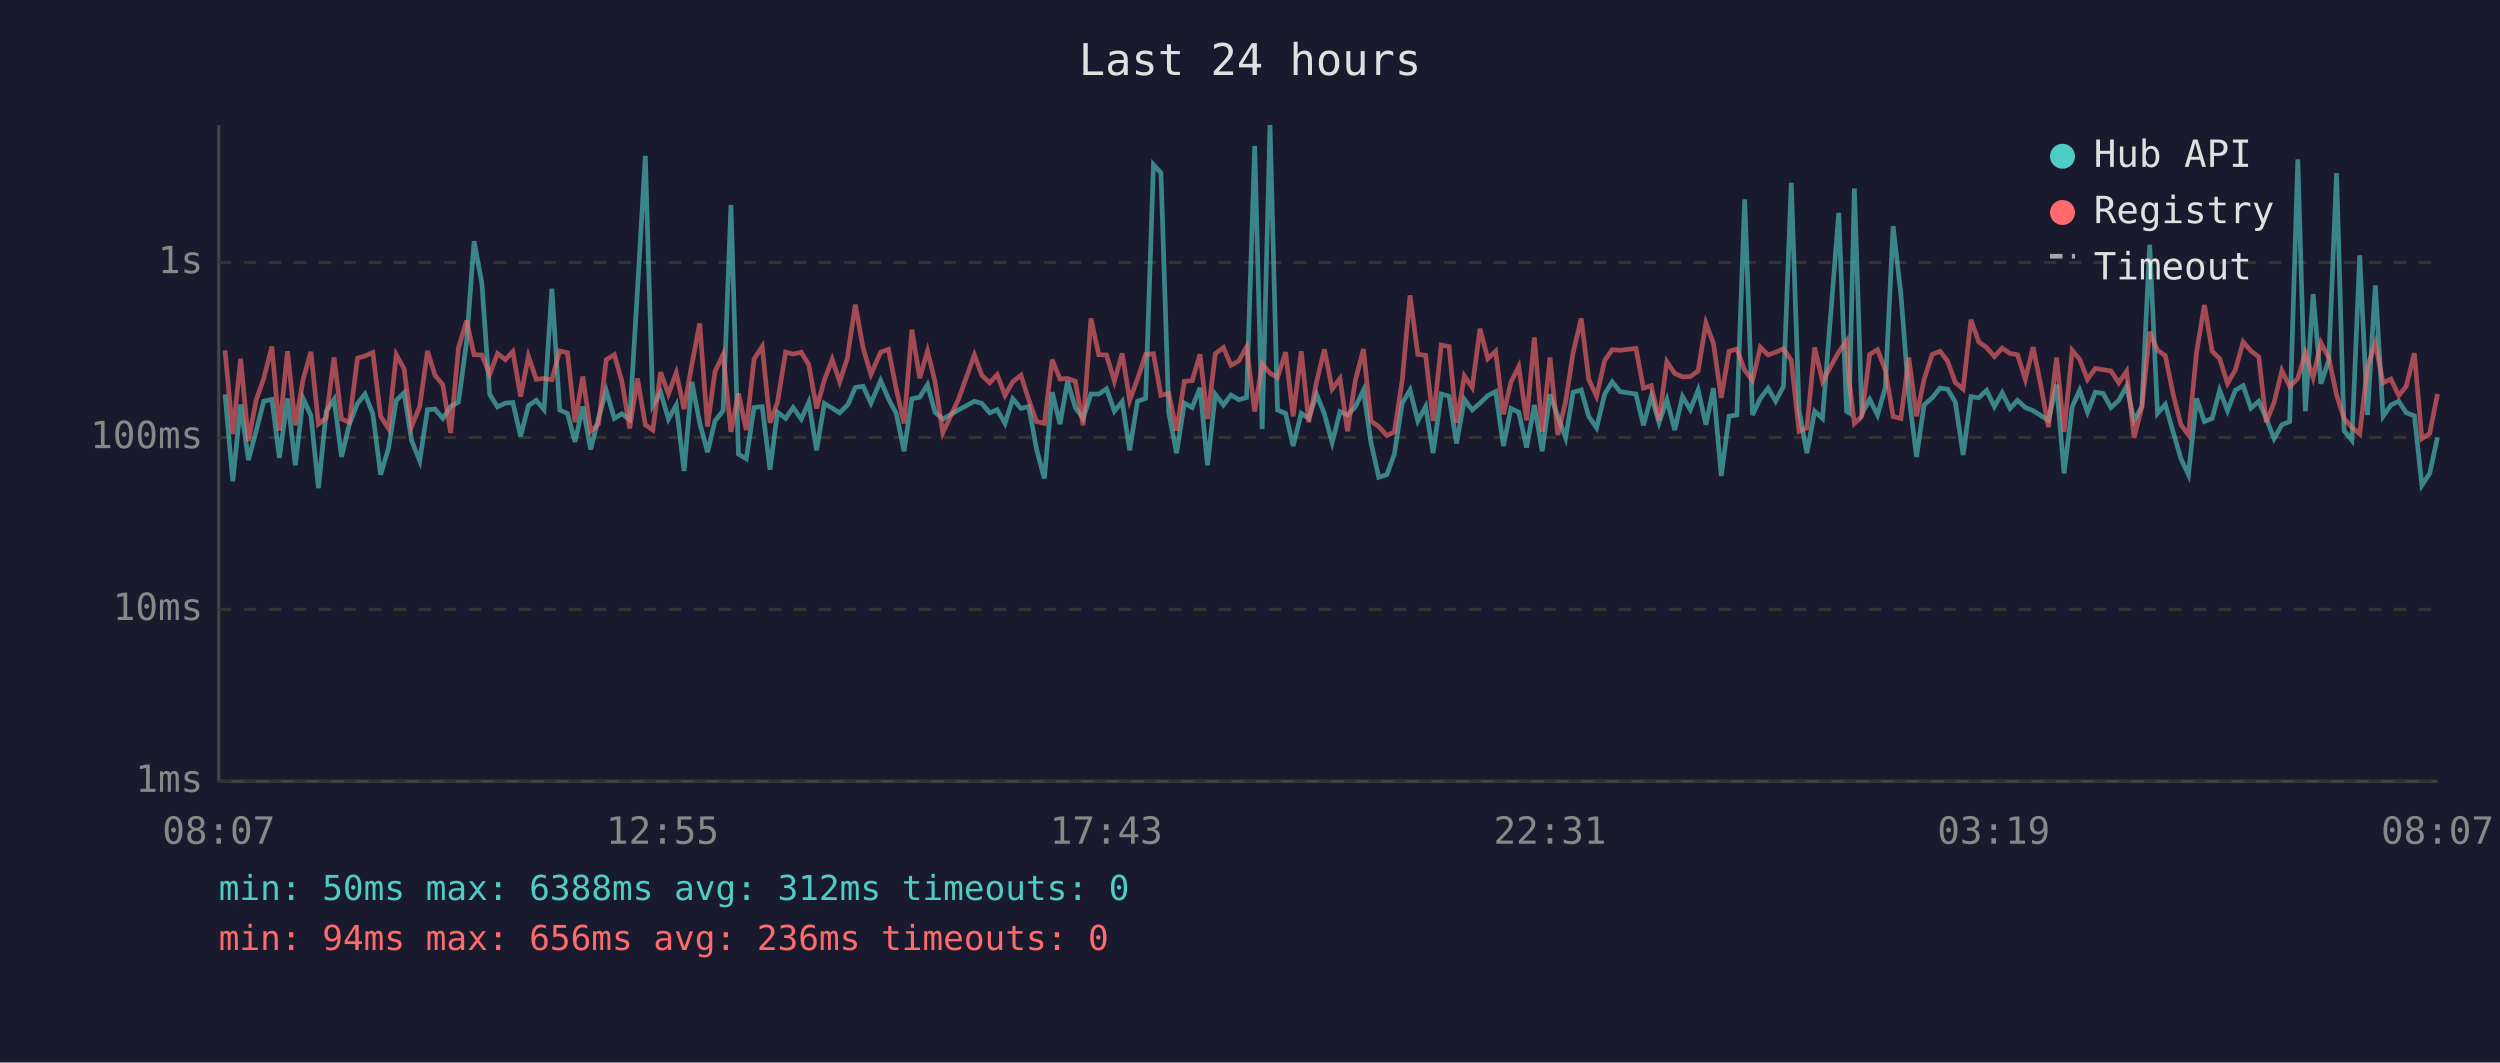
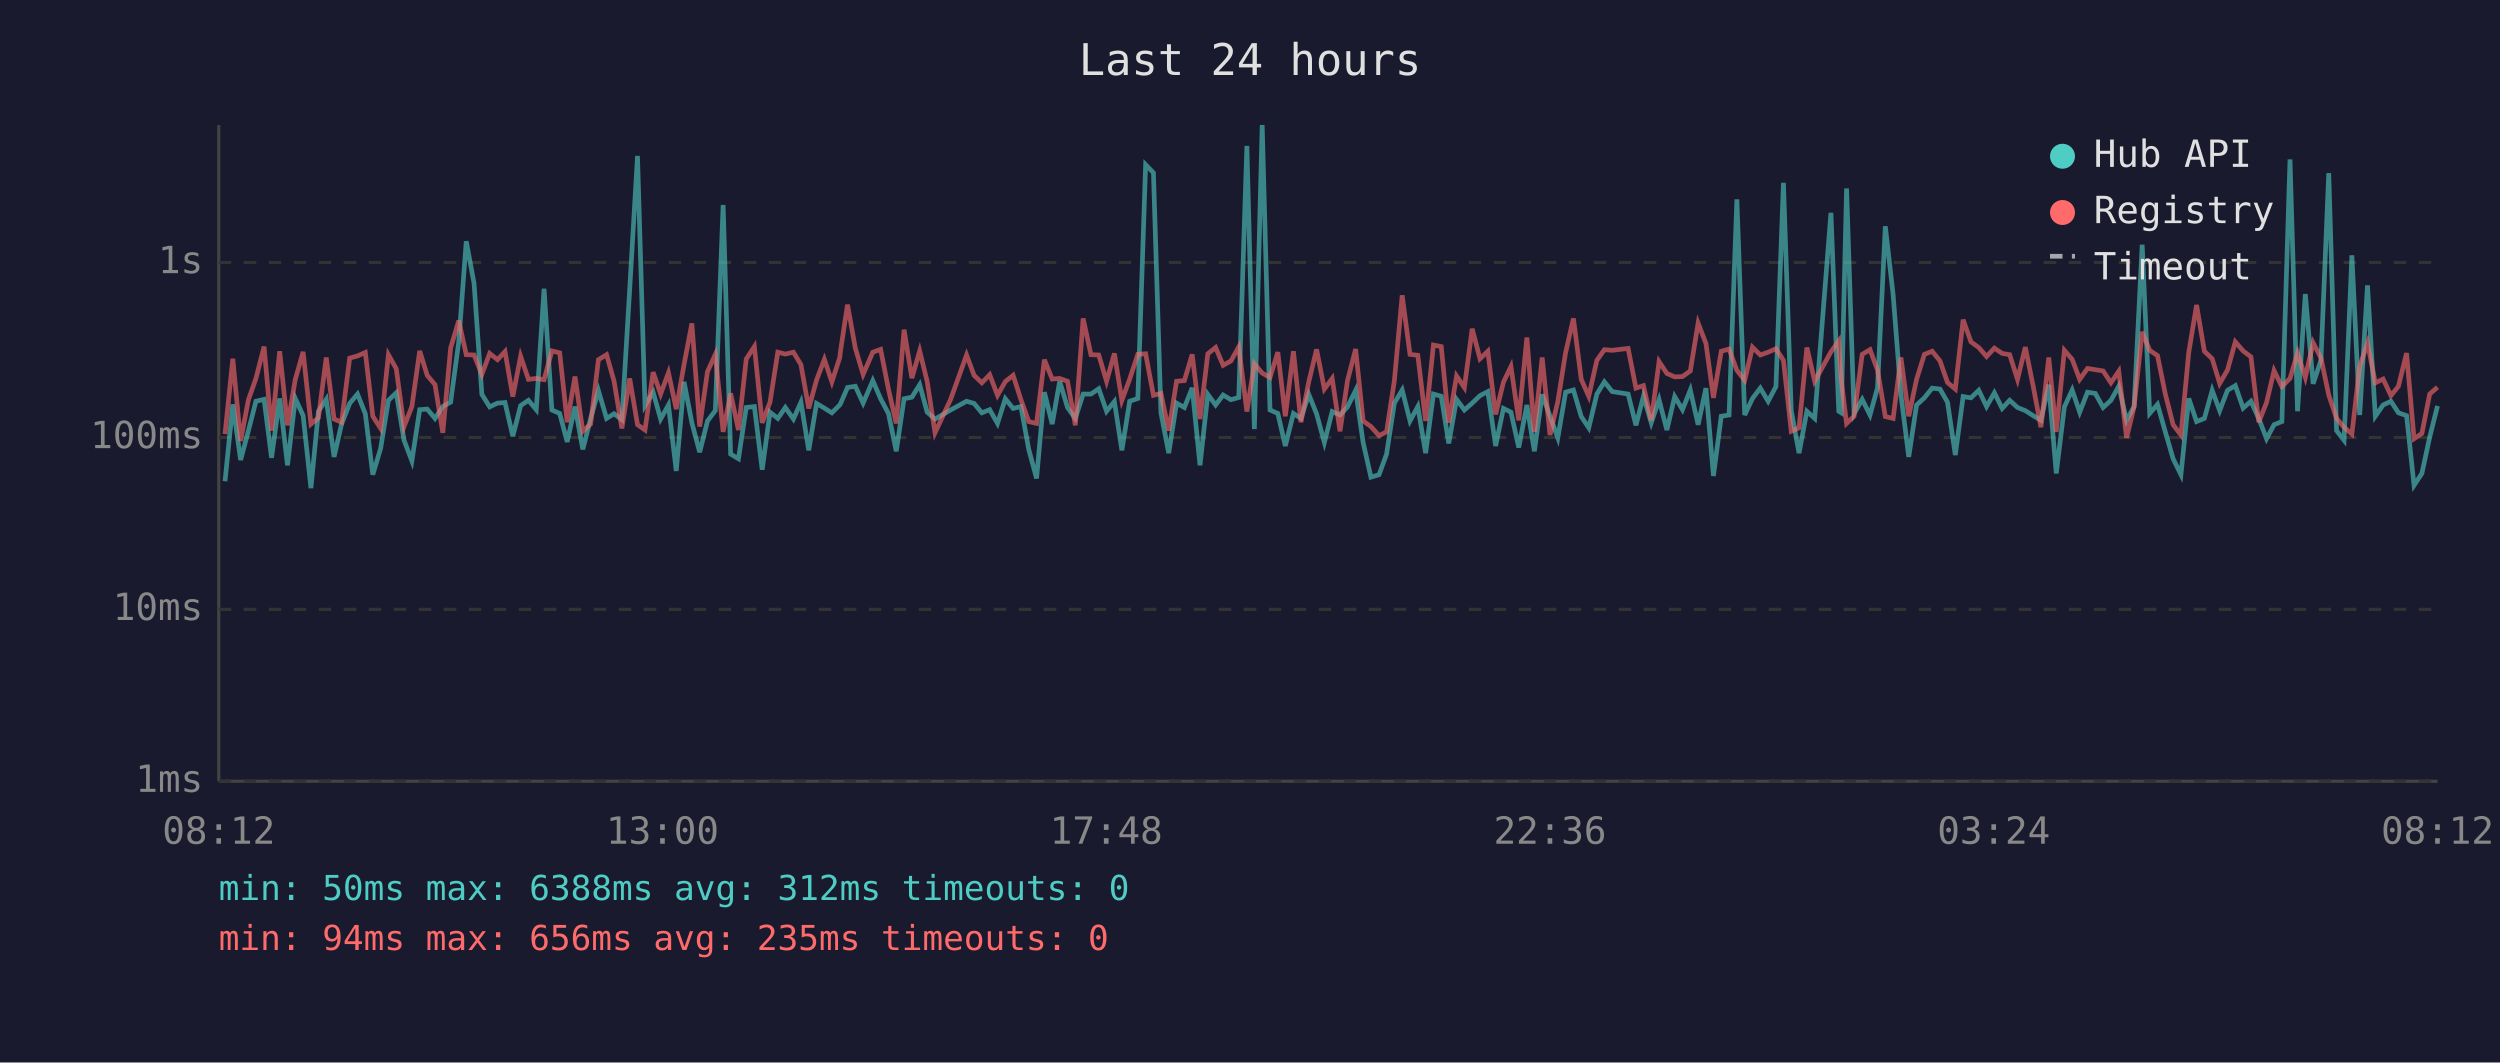
<svg xmlns="http://www.w3.org/2000/svg" viewBox="0 0 800 340" font-family="monospace" font-size="12">
  <rect width="800" height="340" fill="#1a1a2e" />
  <text x="400" y="24" fill="#e0e0e0" font-size="14" text-anchor="middle">Last 24 hours</text>
  <line x1="70" y1="40" x2="70" y2="250" stroke="#444" stroke-width="1" />
  <line x1="70" y1="250" x2="780" y2="250" stroke="#444" stroke-width="1" />
  <line x1="70" y1="250" x2="780" y2="250" stroke="#333" stroke-width="1" stroke-dasharray="4" />
  <text x="65" y="250" fill="#888" text-anchor="end" dominant-baseline="middle">1ms</text>
  <line x1="70" y1="195" x2="780" y2="195" stroke="#333" stroke-width="1" stroke-dasharray="4" />
  <text x="65" y="195" fill="#888" text-anchor="end" dominant-baseline="middle">10ms</text>
  <line x1="70" y1="140" x2="780" y2="140" stroke="#333" stroke-width="1" stroke-dasharray="4" />
  <text x="65" y="140" fill="#888" text-anchor="end" dominant-baseline="middle">100ms</text>
  <line x1="70" y1="84" x2="780" y2="84" stroke="#333" stroke-width="1" stroke-dasharray="4" />
  <text x="65" y="84" fill="#888" text-anchor="end" dominant-baseline="middle">1s</text>
-   <text x="70" y="270" fill="#888" text-anchor="middle">08:07</text>
-   <text x="212" y="270" fill="#888" text-anchor="middle">12:55</text>
-   <text x="354" y="270" fill="#888" text-anchor="middle">17:43</text>
-   <text x="496" y="270" fill="#888" text-anchor="middle">22:31</text>
-   <text x="638" y="270" fill="#888" text-anchor="middle">03:19</text>
-   <text x="780" y="270" fill="#888" text-anchor="middle">08:07</text>
-   <polyline points="72.0,126.2 74.5,154.0 77.0,129.4 79.5,147.2 82.0,137.8 84.4,128.4 87.0,127.8 89.4,146.5 92.0,127.5 94.5,148.9 97.0,127.5 99.5,133.0 101.9,156.2 104.4,131.6 106.9,127.8 109.3,146.2 111.8,135.7 114.4,129.1 116.8,126.1 119.3,132.4 121.8,151.9 124.3,143.5 126.8,128.1 129.3,125.7 131.7,140.9 134.3,147.5 136.8,131.1 139.2,130.9 141.7,133.9 144.2,130.1 146.7,128.7 149.3,109.4 151.7,77.2 154.2,90.7 156.7,126.2 159.2,130.2 161.7,129.0 164.1,128.8 166.6,139.6 169.1,129.8 171.6,128.1 174.1,131.1 176.6,92.4 179.1,131.2 181.6,132.3 184.0,141.4 186.5,130.1 189.0,143.8 191.5,133.9 194.0,125.0 196.6,133.9 199.0,132.4 201.5,134.3 204.0,92.6 206.5,49.9 208.9,129.8 211.4,125.5 213.9,134.1 216.4,129.6 218.9,150.7 221.4,122.2 223.9,135.3 226.4,144.7 228.8,134.7 231.4,131.4 233.9,65.6 236.3,145.3 238.8,146.8 241.3,130.4 243.9,130.1 246.4,150.3 248.8,131.9 251.4,133.9 253.8,130.4 256.4,134.1 258.8,128.7 261.3,144.1 263.8,129.1 266.3,130.6 268.7,132.1 271.2,129.6 271.5,129.1 273.7,124.0 276.2,123.6 278.7,129.0 281.8,121.8 284.3,127.6 286.8,132.3 289.3,144.4 291.8,127.6 294.3,127.1 296.8,123.1 299.2,131.9 301.7,134.1 306.7,131.2 311.8,128.4 314.2,129.1 316.7,132.1 319.1,131.1 321.6,135.5 324.1,127.6 326.7,130.7 329.2,130.1 331.7,143.8 334.2,153.1 336.7,125.5 339.2,135.7 341.6,122.0 344.1,130.4 346.6,133.9 349.1,126.1 351.6,126.1 354.1,124.4 356.6,131.6 359.1,128.5 361.5,144.1 364.0,128.4 366.6,127.5 369.1,52.7 371.5,55.3 374.0,132.1 376.5,145.0 379.0,129.0 381.5,130.4 384.0,124.1 386.4,148.9 388.9,126.2 391.5,129.6 393.9,126.4 396.4,127.9 398.9,127.2 401.5,46.7 403.9,137.3 406.4,40.0 408.8,131.2 411.4,132.3 413.8,142.7 416.4,132.3 418.8,133.9 421.3,126.2 423.8,132.4 426.3,141.6 428.8,131.7 431.2,132.8 433.7,130.2 436.3,124.9 438.7,141.6 441.2,152.7 443.8,151.9 446.2,145.3 448.7,129.0 451.2,124.8 453.7,134.7 456.2,130.1 458.6,145.0 461.2,126.1 463.7,126.8 466.1,141.9 468.6,127.8 471.1,131.2 473.6,129.0 476.1,126.6 478.6,125.3 481.1,142.7 483.5,130.7 486.0,131.9 488.5,143.2 491.0,129.6 493.5,144.4 496.0,126.2 498.5,133.2 501.0,140.1 503.4,125.5 506.0,124.8 508.4,133.3 510.9,136.9 513.5,126.1 515.9,122.2 518.4,125.3 523.5,126.1 525.9,136.1 528.4,126.8 530.9,135.3 533.4,127.9 535.9,137.6 538.4,126.9 540.9,131.1 543.4,124.8 545.9,135.9 548.3,124.2 550.8,152.3 553.3,133.2 555.8,132.8 558.3,63.8 560.8,132.8 563.3,127.5 565.8,124.2 568.2,128.4 570.7,123.7 573.2,58.5 575.7,131.4 578.2,145.0 580.7,131.6 583.2,133.9 588.4,68.1 590.9,131.6 591.7,132.1 593.4,60.3 595.8,132.4 598.3,127.8 600.8,132.8 603.3,124.1 605.8,72.4 608.3,94.3 610.8,126.4 613.3,146.2 615.7,129.6 618.3,127.3 620.8,124.2 623.2,124.5 625.7,128.7 628.2,145.6 630.7,126.9 633.2,127.3 635.7,124.9 638.2,130.1 640.7,125.7 643.2,130.7 645.6,128.1 648.1,130.4 650.6,131.4 653.1,133.0 655.5,134.5 658.1,123.1 660.5,151.5 663.1,130.2 665.5,124.8 668.0,131.9 670.5,125.5 673.0,125.9 675.5,130.4 678.0,128.1 680.5,123.6 682.9,134.5 685.4,130.1 687.9,78.3 690.4,132.3 692.9,129.4 695.4,138.2 697.9,146.8 700.3,151.9 702.9,127.5 705.4,134.9 707.9,133.9 710.3,124.9 712.8,131.4 715.3,124.9 717.8,123.4 720.3,130.6 722.8,128.4 725.2,133.9 727.7,140.4 730.2,135.9 732.7,134.9 735.3,51.0 737.7,131.6 740.2,94.1 742.7,122.8 745.2,115.3 747.7,55.4 750.1,137.8 752.6,140.9 755.1,81.7 757.6,132.8 760.1,91.3 762.6,133.2 765.1,129.6 767.6,128.4 770.0,132.1 772.6,133.0 775.0,155.3 777.5,151.5 780.0,139.9" fill="none" stroke="#4ecdc4" stroke-width="1.5" opacity="0.6" />
-   <polyline points="72.0,112.1 74.5,138.9 77.0,114.8 79.5,141.1 82.0,127.9 84.4,121.1 87.0,110.9 89.4,137.8 92.0,112.4 94.5,136.1 97.0,121.4 99.5,112.6 101.9,135.7 104.4,133.7 106.9,114.4 109.3,134.1 111.8,135.1 114.4,114.6 116.8,113.9 119.3,112.8 121.8,133.2 124.3,137.1 126.8,113.5 129.3,118.0 131.7,136.5 134.3,130.1 136.8,112.3 139.2,120.1 141.7,123.1 144.2,138.5 146.7,111.4 149.3,102.6 151.7,113.5 154.2,113.6 156.7,119.8 159.2,113.1 161.7,115.1 164.1,112.5 166.6,126.9 169.1,114.0 171.6,121.4 174.1,121.1 176.6,121.5 179.1,112.3 181.6,112.9 184.0,135.1 186.5,120.5 189.0,138.0 191.5,135.7 194.0,115.1 196.6,113.5 199.0,122.0 201.5,137.1 204.0,121.1 206.5,135.9 208.9,137.6 211.4,119.1 213.9,126.1 216.4,119.3 218.9,130.9 221.4,116.6 223.9,103.5 226.4,136.5 228.8,118.9 231.4,113.4 233.9,138.2 236.3,125.9 238.8,137.6 241.3,114.9 243.9,110.9 246.4,135.3 248.8,128.7 251.4,112.7 253.8,113.3 256.4,112.7 258.8,116.7 261.3,130.7 263.8,121.6 266.3,115.0 268.7,122.2 271.2,114.5 271.5,112.1 273.7,97.5 276.2,111.4 278.7,119.8 281.8,112.7 284.3,111.8 286.8,124.5 289.3,135.5 291.8,105.5 294.3,121.0 296.8,112.3 299.2,122.1 301.7,138.5 306.7,127.8 311.8,113.6 314.2,120.1 316.7,122.5 319.1,119.9 321.6,126.5 324.1,122.1 326.7,120.1 329.2,127.9 331.7,134.9 334.2,135.5 336.7,115.1 339.2,121.3 341.6,121.1 344.1,122.0 346.6,136.1 349.1,101.9 351.6,113.5 354.1,113.6 356.6,122.0 359.1,113.1 361.5,128.1 364.0,121.3 366.6,113.4 369.1,113.2 371.5,126.5 374.0,125.9 376.5,137.8 379.0,122.0 381.5,121.8 384.0,113.4 386.4,134.1 388.9,113.2 391.5,111.2 393.9,116.9 396.4,115.5 398.9,111.0 401.5,131.7 403.9,116.4 406.4,119.4 408.8,120.8 411.4,112.7 413.8,133.2 416.4,112.4 418.8,135.1 421.3,122.2 423.8,111.8 426.3,124.5 428.8,121.1 431.2,138.0 433.7,121.8 436.3,111.7 438.7,134.7 441.2,136.5 443.8,139.4 446.2,138.2 448.7,121.8 451.2,94.5 453.7,113.4 456.2,113.7 458.6,134.7 461.2,110.4 463.7,110.9 466.1,135.3 468.6,120.3 471.1,124.0 473.6,105.2 476.1,114.8 478.6,112.4 481.1,132.6 483.5,122.3 486.0,117.3 488.5,134.5 491.0,108.0 493.5,138.2 496.0,114.4 498.5,139.2 501.0,128.5 503.4,112.8 506.0,101.9 508.4,121.4 510.9,126.8 513.5,115.3 515.9,111.9 518.4,112.1 523.5,111.5 525.9,124.2 528.4,123.4 530.9,134.5 533.4,115.7 535.9,119.5 538.4,120.6 540.9,120.5 543.4,118.7 545.9,103.4 548.3,109.9 550.8,127.3 553.3,112.4 555.8,111.7 558.3,118.5 560.8,121.7 563.3,111.1 565.8,113.6 568.2,112.7 570.7,111.6 573.2,115.3 575.7,138.0 578.2,136.9 580.7,111.2 583.2,122.0 588.4,112.6 590.9,109.1 591.7,121.6 593.4,135.5 595.8,133.2 598.3,113.4 600.8,111.9 603.3,118.4 605.8,133.3 608.3,133.9 610.8,114.4 613.3,133.2 615.7,121.4 618.3,113.4 620.8,112.4 623.2,115.5 625.7,122.4 628.2,124.5 630.7,102.3 633.2,109.4 635.7,111.2 638.2,114.1 640.7,111.4 643.2,113.1 645.6,113.5 648.1,121.4 650.6,111.1 653.1,123.5 655.5,136.7 658.1,114.4 660.5,138.2 663.1,112.1 665.5,115.0 668.0,121.4 670.5,117.9 673.0,118.3 675.5,118.7 678.0,122.5 680.5,118.8 682.9,140.1 685.4,130.2 687.9,106.2 690.4,112.1 692.9,113.8 695.4,126.1 697.9,135.9 700.3,139.2 702.9,112.8 705.4,97.6 707.9,112.4 710.3,114.8 712.8,122.7 715.3,118.4 717.8,109.4 720.3,112.3 722.8,114.2 725.2,135.1 727.7,128.8 730.2,118.6 732.7,123.7 735.3,121.1 737.7,113.0 740.2,120.8 742.7,109.7 745.2,114.5 747.7,126.4 750.1,133.9 752.6,136.7 755.1,138.9 757.6,117.3 760.1,109.8 762.6,122.5 765.1,121.3 767.6,126.6 770.0,123.6 772.6,113.0 775.0,140.4 777.5,138.7 780.0,126.1" fill="none" stroke="#ff6b6b" stroke-width="1.5" opacity="0.6" />
+   <text x="70" y="270" fill="#888" text-anchor="middle">08:12</text>
+   <text x="212" y="270" fill="#888" text-anchor="middle">13:00</text>
+   <text x="354" y="270" fill="#888" text-anchor="middle">17:48</text>
+   <text x="496" y="270" fill="#888" text-anchor="middle">22:36</text>
+   <text x="638" y="270" fill="#888" text-anchor="middle">03:24</text>
+   <text x="780" y="270" fill="#888" text-anchor="middle">08:12</text>
+   <polyline points="72.0,154.0 74.5,129.4 77.0,147.2 79.5,137.8 81.9,128.4 84.5,127.8 86.9,146.5 89.5,127.5 92.0,148.9 94.5,127.5 97.0,133.0 99.5,156.2 101.9,131.6 104.4,127.8 106.9,146.2 109.3,135.7 111.9,129.1 114.4,126.1 116.9,132.4 119.3,151.9 121.8,143.5 124.3,128.1 126.8,125.7 129.3,140.9 131.8,147.5 134.3,131.1 136.7,130.9 139.2,133.9 141.7,130.1 144.2,128.7 146.8,109.4 149.2,77.2 151.7,90.7 154.2,126.2 156.7,130.2 159.2,129.0 161.6,128.8 164.1,139.6 166.6,129.8 169.1,128.1 171.6,131.1 174.1,92.4 176.6,131.2 179.1,132.3 181.5,141.4 184.0,130.1 186.5,143.8 189.0,133.9 191.5,125.0 194.1,133.9 196.5,132.4 199.0,134.3 201.5,92.6 204.0,49.9 206.4,129.8 209.0,125.5 211.4,134.1 213.9,129.6 216.4,150.7 218.9,122.2 221.4,135.3 223.9,144.7 226.4,134.7 228.9,131.4 231.4,65.6 233.8,145.3 236.3,146.8 238.8,130.4 241.4,130.1 243.9,150.3 246.4,131.9 248.9,133.9 251.3,130.4 253.9,134.1 256.3,128.7 258.8,144.1 261.3,129.1 263.8,130.6 266.2,132.1 268.7,129.6 269.0,129.1 271.2,124.0 273.7,123.6 276.2,129.0 279.3,121.8 281.8,127.6 284.3,132.3 286.8,144.4 289.3,127.6 291.8,127.1 294.3,123.1 296.7,131.9 299.2,134.1 304.2,131.2 309.3,128.4 311.7,129.1 314.2,132.1 316.7,131.1 319.2,135.5 321.7,127.6 324.2,130.7 326.7,130.1 329.2,143.8 331.7,153.1 334.2,125.5 336.7,135.7 339.1,122.0 341.6,130.4 344.1,133.9 346.6,126.1 349.1,126.1 351.6,124.4 354.1,131.6 356.6,128.5 359.0,144.1 361.5,128.4 364.1,127.5 366.6,52.7 369.1,55.3 371.5,132.1 374.0,145.0 376.5,129.0 379.0,130.4 381.5,124.1 384.0,148.9 386.5,126.2 389.0,129.6 391.4,126.4 393.9,127.9 396.4,127.2 399.0,46.7 401.4,137.3 403.9,40.0 406.4,131.2 408.9,132.3 411.3,142.7 413.9,132.3 416.3,133.9 418.8,126.2 421.3,132.4 423.8,141.6 426.3,131.7 428.8,132.8 431.2,130.2 433.8,124.9 436.2,141.6 438.7,152.7 441.3,151.9 443.7,145.3 446.2,129.0 448.7,124.8 451.2,134.7 453.7,130.1 456.2,145.0 458.7,126.1 461.2,126.8 463.6,141.9 466.1,127.8 468.6,131.2 471.1,129.0 473.6,126.6 476.1,125.3 478.6,142.7 481.1,130.7 483.5,131.9 486.0,143.2 488.6,129.6 491.0,144.4 493.5,126.2 496.0,133.2 498.5,140.1 501.0,125.5 503.5,124.8 506.0,133.3 508.4,136.9 511.0,126.1 513.4,122.2 515.9,125.3 521.0,126.1 523.5,136.1 525.9,126.8 528.4,135.3 530.9,127.9 533.4,137.6 535.9,126.9 538.4,131.1 540.9,124.8 543.4,135.9 545.9,124.2 548.3,152.3 550.8,133.2 553.3,132.8 555.8,63.8 558.3,132.8 560.8,127.5 563.3,124.2 565.8,128.4 568.3,123.7 570.7,58.5 573.2,131.4 575.7,145.0 578.2,131.6 580.7,133.9 585.9,68.1 588.4,131.6 589.2,132.1 590.9,60.3 593.3,132.4 595.9,127.8 598.4,132.8 600.8,124.1 603.3,72.4 605.8,94.3 608.3,126.4 610.8,146.2 613.3,129.6 615.8,127.3 618.3,124.2 620.8,124.5 623.2,128.7 625.7,145.6 628.2,126.9 630.7,127.3 633.2,124.9 635.7,130.1 638.2,125.7 640.7,130.7 643.1,128.1 645.6,130.4 648.1,131.4 650.6,133.0 653.1,134.5 655.6,123.1 658.0,151.5 660.6,130.2 663.1,124.8 665.5,131.9 668.0,125.5 670.5,125.9 673.0,130.4 675.5,128.1 678.0,123.6 680.5,134.5 682.9,130.1 685.5,78.3 687.9,132.3 690.4,129.4 692.9,138.2 695.4,146.8 697.9,151.9 700.4,127.5 702.9,134.9 705.4,133.9 707.9,124.9 710.3,131.4 712.8,124.9 715.3,123.4 717.8,130.6 720.3,128.4 722.8,133.9 725.3,140.4 727.7,135.9 730.2,134.9 732.8,51.0 735.2,131.6 737.7,94.1 740.2,122.8 742.7,115.3 745.2,55.4 747.7,137.8 750.1,140.9 752.6,81.7 755.1,132.8 757.6,91.3 760.1,133.2 762.6,129.6 765.1,128.4 767.5,132.1 770.1,133.0 772.5,155.3 775.0,151.5 777.5,139.9 780.0,129.9" fill="none" stroke="#4ecdc4" stroke-width="1.5" opacity="0.6" />
+   <polyline points="72.0,138.9 74.5,114.8 77.0,141.1 79.5,127.9 81.9,121.1 84.5,110.9 86.9,137.8 89.5,112.4 92.0,136.1 94.5,121.4 97.0,112.6 99.5,135.7 101.9,133.7 104.4,114.4 106.9,134.1 109.3,135.1 111.9,114.6 114.4,113.9 116.9,112.8 119.3,133.2 121.8,137.1 124.3,113.5 126.8,118.0 129.3,136.5 131.8,130.1 134.3,112.3 136.7,120.1 139.2,123.1 141.7,138.5 144.2,111.4 146.8,102.6 149.2,113.5 151.7,113.6 154.2,119.8 156.7,113.1 159.2,115.1 161.6,112.5 164.1,126.9 166.6,114.0 169.1,121.4 171.6,121.1 174.1,121.5 176.6,112.3 179.1,112.9 181.5,135.1 184.0,120.5 186.5,138.0 189.0,135.7 191.5,115.1 194.1,113.5 196.5,122.0 199.0,137.1 201.5,121.1 204.0,135.9 206.4,137.6 209.0,119.1 211.4,126.1 213.9,119.3 216.4,130.9 218.9,116.6 221.4,103.5 223.9,136.5 226.4,118.9 228.9,113.4 231.4,138.2 233.8,125.9 236.3,137.6 238.8,114.9 241.4,110.9 243.9,135.3 246.4,128.7 248.9,112.7 251.3,113.3 253.9,112.7 256.3,116.7 258.8,130.7 261.3,121.6 263.8,115.0 266.2,122.2 268.7,114.5 269.0,112.1 271.2,97.5 273.7,111.4 276.2,119.8 279.3,112.7 281.8,111.8 284.3,124.5 286.8,135.5 289.3,105.5 291.8,121.0 294.3,112.3 296.7,122.1 299.2,138.5 304.2,127.8 309.3,113.6 311.7,120.1 314.2,122.5 316.7,119.9 319.2,126.5 321.7,122.1 324.2,120.1 326.7,127.9 329.2,134.9 331.7,135.5 334.2,115.1 336.7,121.3 339.1,121.1 341.6,122.0 344.1,136.1 346.6,101.9 349.1,113.5 351.6,113.6 354.1,122.0 356.6,113.1 359.0,128.1 361.5,121.3 364.1,113.4 366.6,113.2 369.1,126.5 371.5,125.9 374.0,137.8 376.5,122.0 379.0,121.8 381.5,113.4 384.0,134.1 386.5,113.2 389.0,111.2 391.4,116.9 393.9,115.5 396.4,111.0 399.0,131.7 401.4,116.4 403.9,119.4 406.4,120.8 408.9,112.7 411.3,133.2 413.9,112.4 416.3,135.1 418.8,122.2 421.3,111.8 423.8,124.5 426.3,121.1 428.8,138.0 431.2,121.8 433.8,111.7 436.2,134.7 438.7,136.5 441.3,139.4 443.7,138.2 446.2,121.8 448.7,94.5 451.2,113.4 453.7,113.7 456.2,134.7 458.7,110.4 461.2,110.9 463.6,135.3 466.1,120.3 468.6,124.0 471.1,105.2 473.6,114.8 476.1,112.4 478.6,132.6 481.1,122.3 483.5,117.3 486.0,134.5 488.6,108.0 491.0,138.2 493.5,114.4 496.0,139.2 498.5,128.5 501.0,112.8 503.5,101.9 506.0,121.4 508.4,126.8 511.0,115.3 513.4,111.9 515.9,112.1 521.0,111.5 523.5,124.2 525.9,123.4 528.4,134.5 530.9,115.7 533.4,119.5 535.9,120.6 538.4,120.5 540.9,118.7 543.4,103.4 545.9,109.9 548.3,127.3 550.8,112.4 553.3,111.7 555.8,118.5 558.3,121.7 560.8,111.1 563.3,113.6 565.8,112.7 568.3,111.6 570.7,115.3 573.2,138.0 575.7,136.9 578.2,111.2 580.7,122.0 585.9,112.6 588.4,109.1 589.2,121.6 590.9,135.5 593.3,133.2 595.9,113.4 598.4,111.9 600.8,118.4 603.3,133.3 605.8,133.9 608.3,114.4 610.8,133.2 613.3,121.4 615.8,113.4 618.3,112.4 620.8,115.5 623.2,122.4 625.7,124.5 628.2,102.3 630.7,109.4 633.2,111.2 635.7,114.1 638.2,111.4 640.7,113.1 643.1,113.5 645.6,121.4 648.1,111.1 650.6,123.5 653.1,136.7 655.6,114.4 658.0,138.2 660.6,112.1 663.1,115.0 665.5,121.4 668.0,117.9 670.5,118.3 673.0,118.7 675.5,122.5 678.0,118.8 680.5,140.1 682.9,130.2 685.5,106.2 687.9,112.1 690.4,113.8 692.9,126.1 695.4,135.9 697.9,139.2 700.4,112.8 702.9,97.6 705.4,112.4 707.9,114.8 710.3,122.7 712.8,118.4 715.3,109.4 717.8,112.3 720.3,114.2 722.8,135.1 725.3,128.8 727.7,118.6 730.2,123.7 732.8,121.1 735.2,113.0 737.7,120.8 740.2,109.7 742.7,114.5 745.2,126.4 747.7,133.9 750.1,136.7 752.6,138.9 755.1,117.3 757.6,109.8 760.1,122.5 762.6,121.3 765.1,126.6 767.5,123.6 770.1,113.0 772.5,140.4 775.0,138.7 777.5,126.1 780.0,123.9" fill="none" stroke="#ff6b6b" stroke-width="1.5" opacity="0.6" />
  <circle cx="660" cy="50" r="4" fill="#4ecdc4" />
  <text x="670" y="50" fill="#e0e0e0" dominant-baseline="middle">Hub API</text>
  <circle cx="660" cy="68" r="4" fill="#ff6b6b" />
  <text x="670" y="68" fill="#e0e0e0" dominant-baseline="middle">Registry</text>
  <line x1="656" y1="82" x2="664" y2="82" stroke="#e0e0e0" stroke-width="1.5" stroke-dasharray="4,3" opacity="0.7" />
  <text x="670" y="86" fill="#e0e0e0" dominant-baseline="middle">Timeout</text>
  <text x="70" y="288" fill="#4ecdc4" font-size="11">min: 50ms  max: 6388ms  avg: 312ms  timeouts: 0</text>
-   <text x="70" y="304" fill="#ff6b6b" font-size="11">min: 94ms  max: 656ms  avg: 236ms  timeouts: 0</text>
+   <text x="70" y="304" fill="#ff6b6b" font-size="11">min: 94ms  max: 656ms  avg: 235ms  timeouts: 0</text>
</svg>
